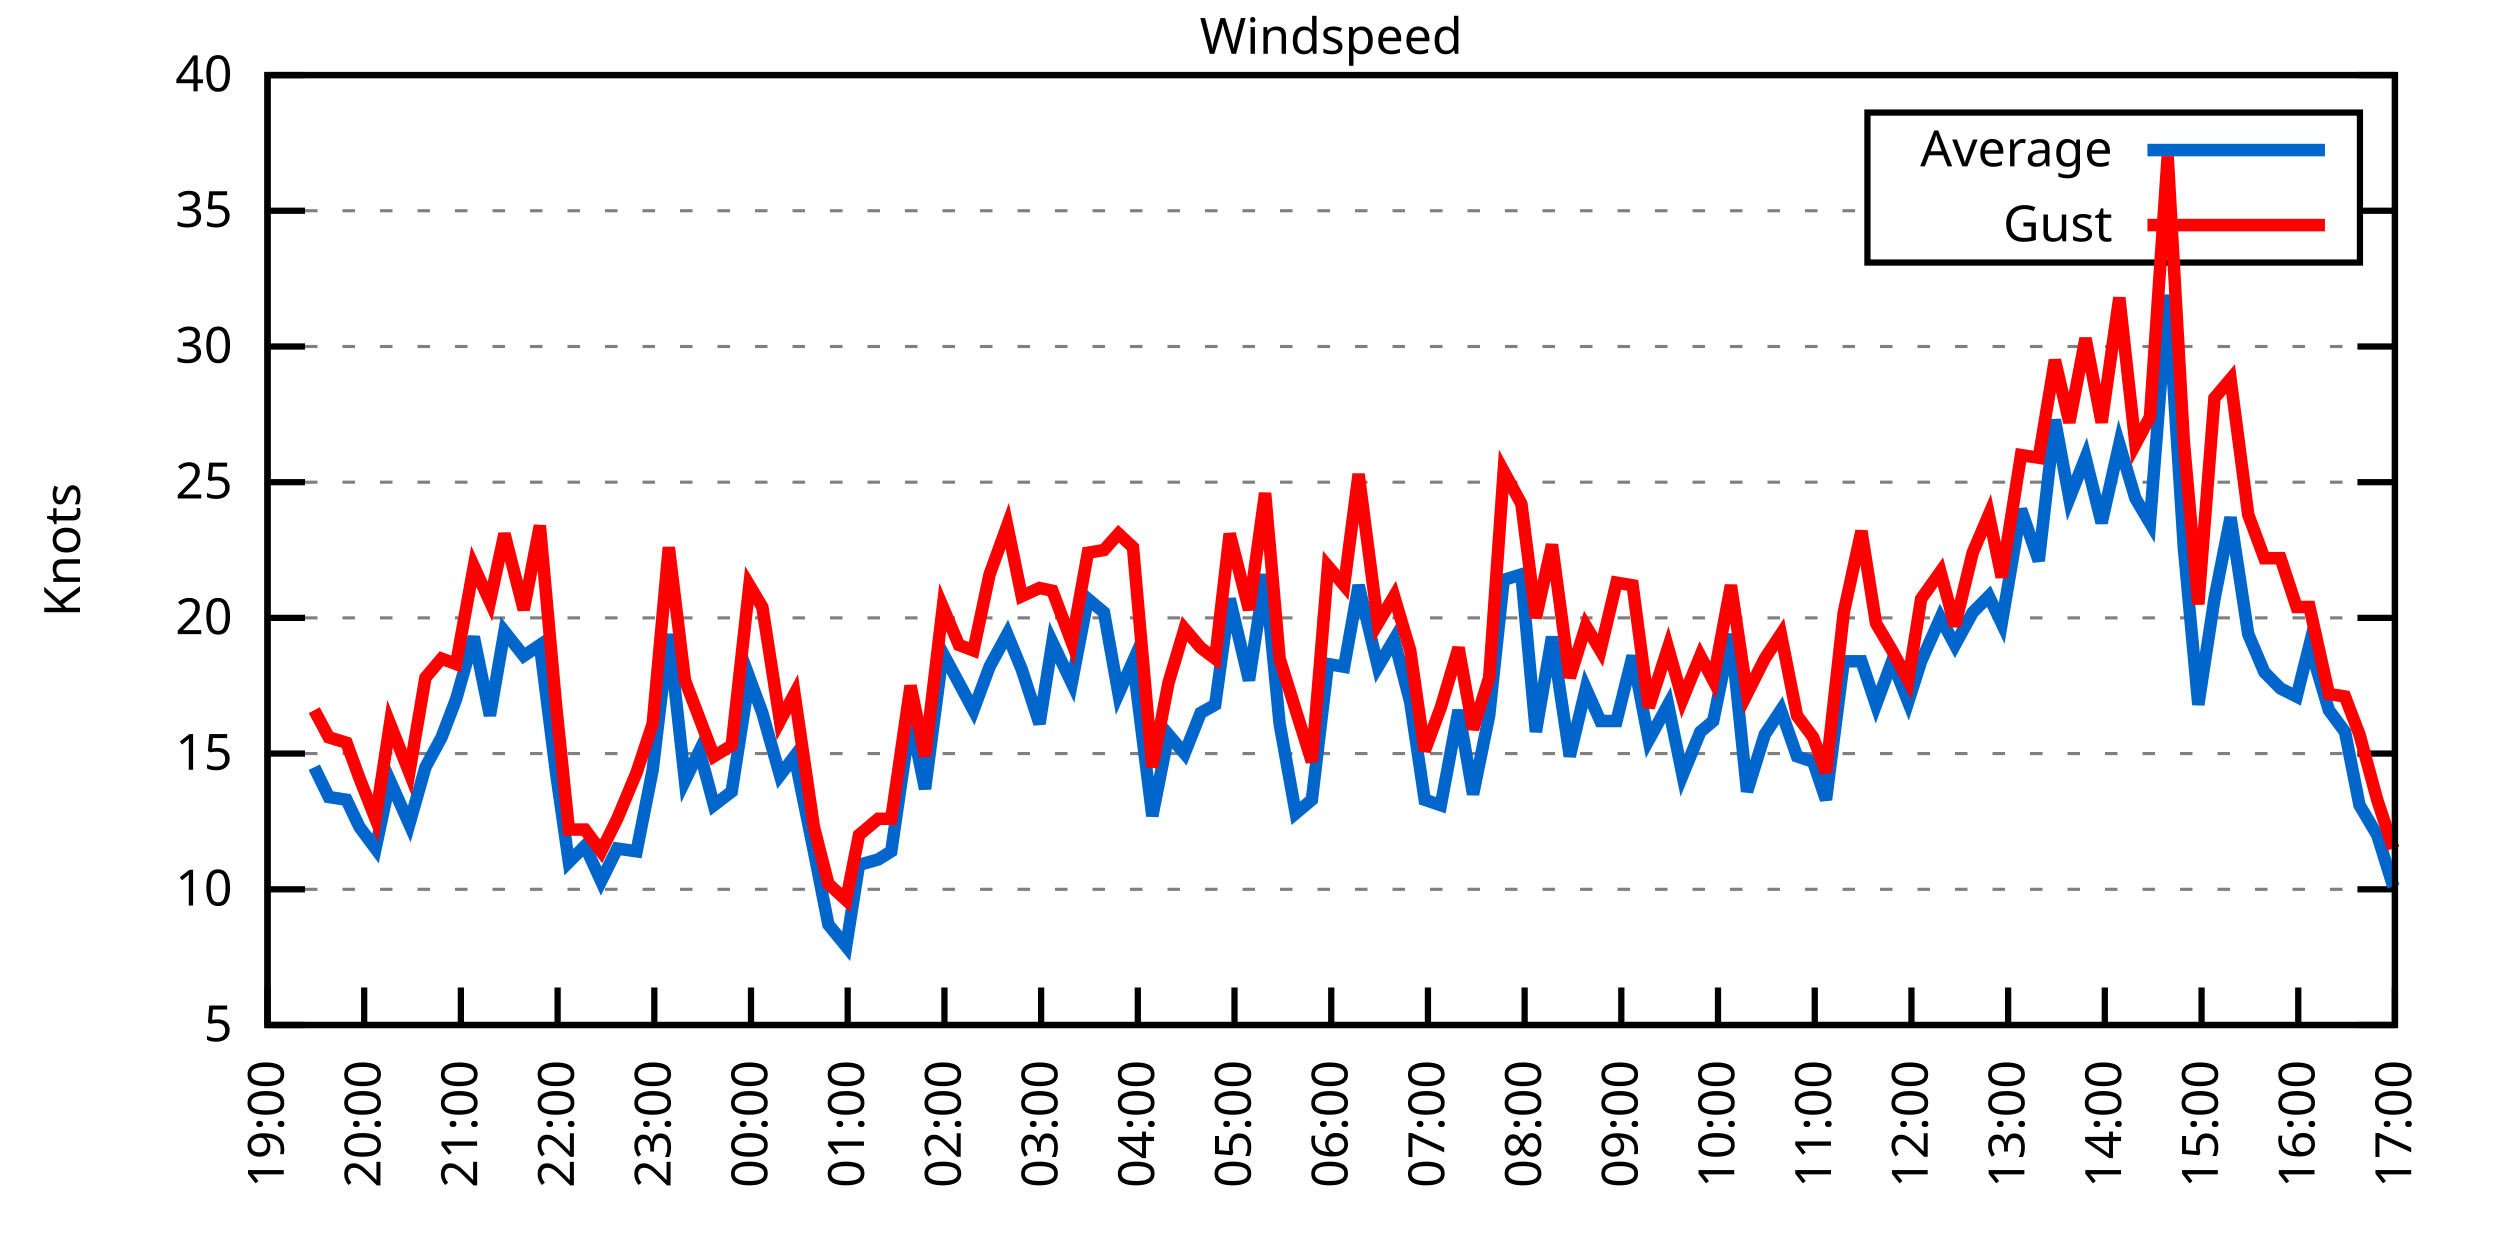
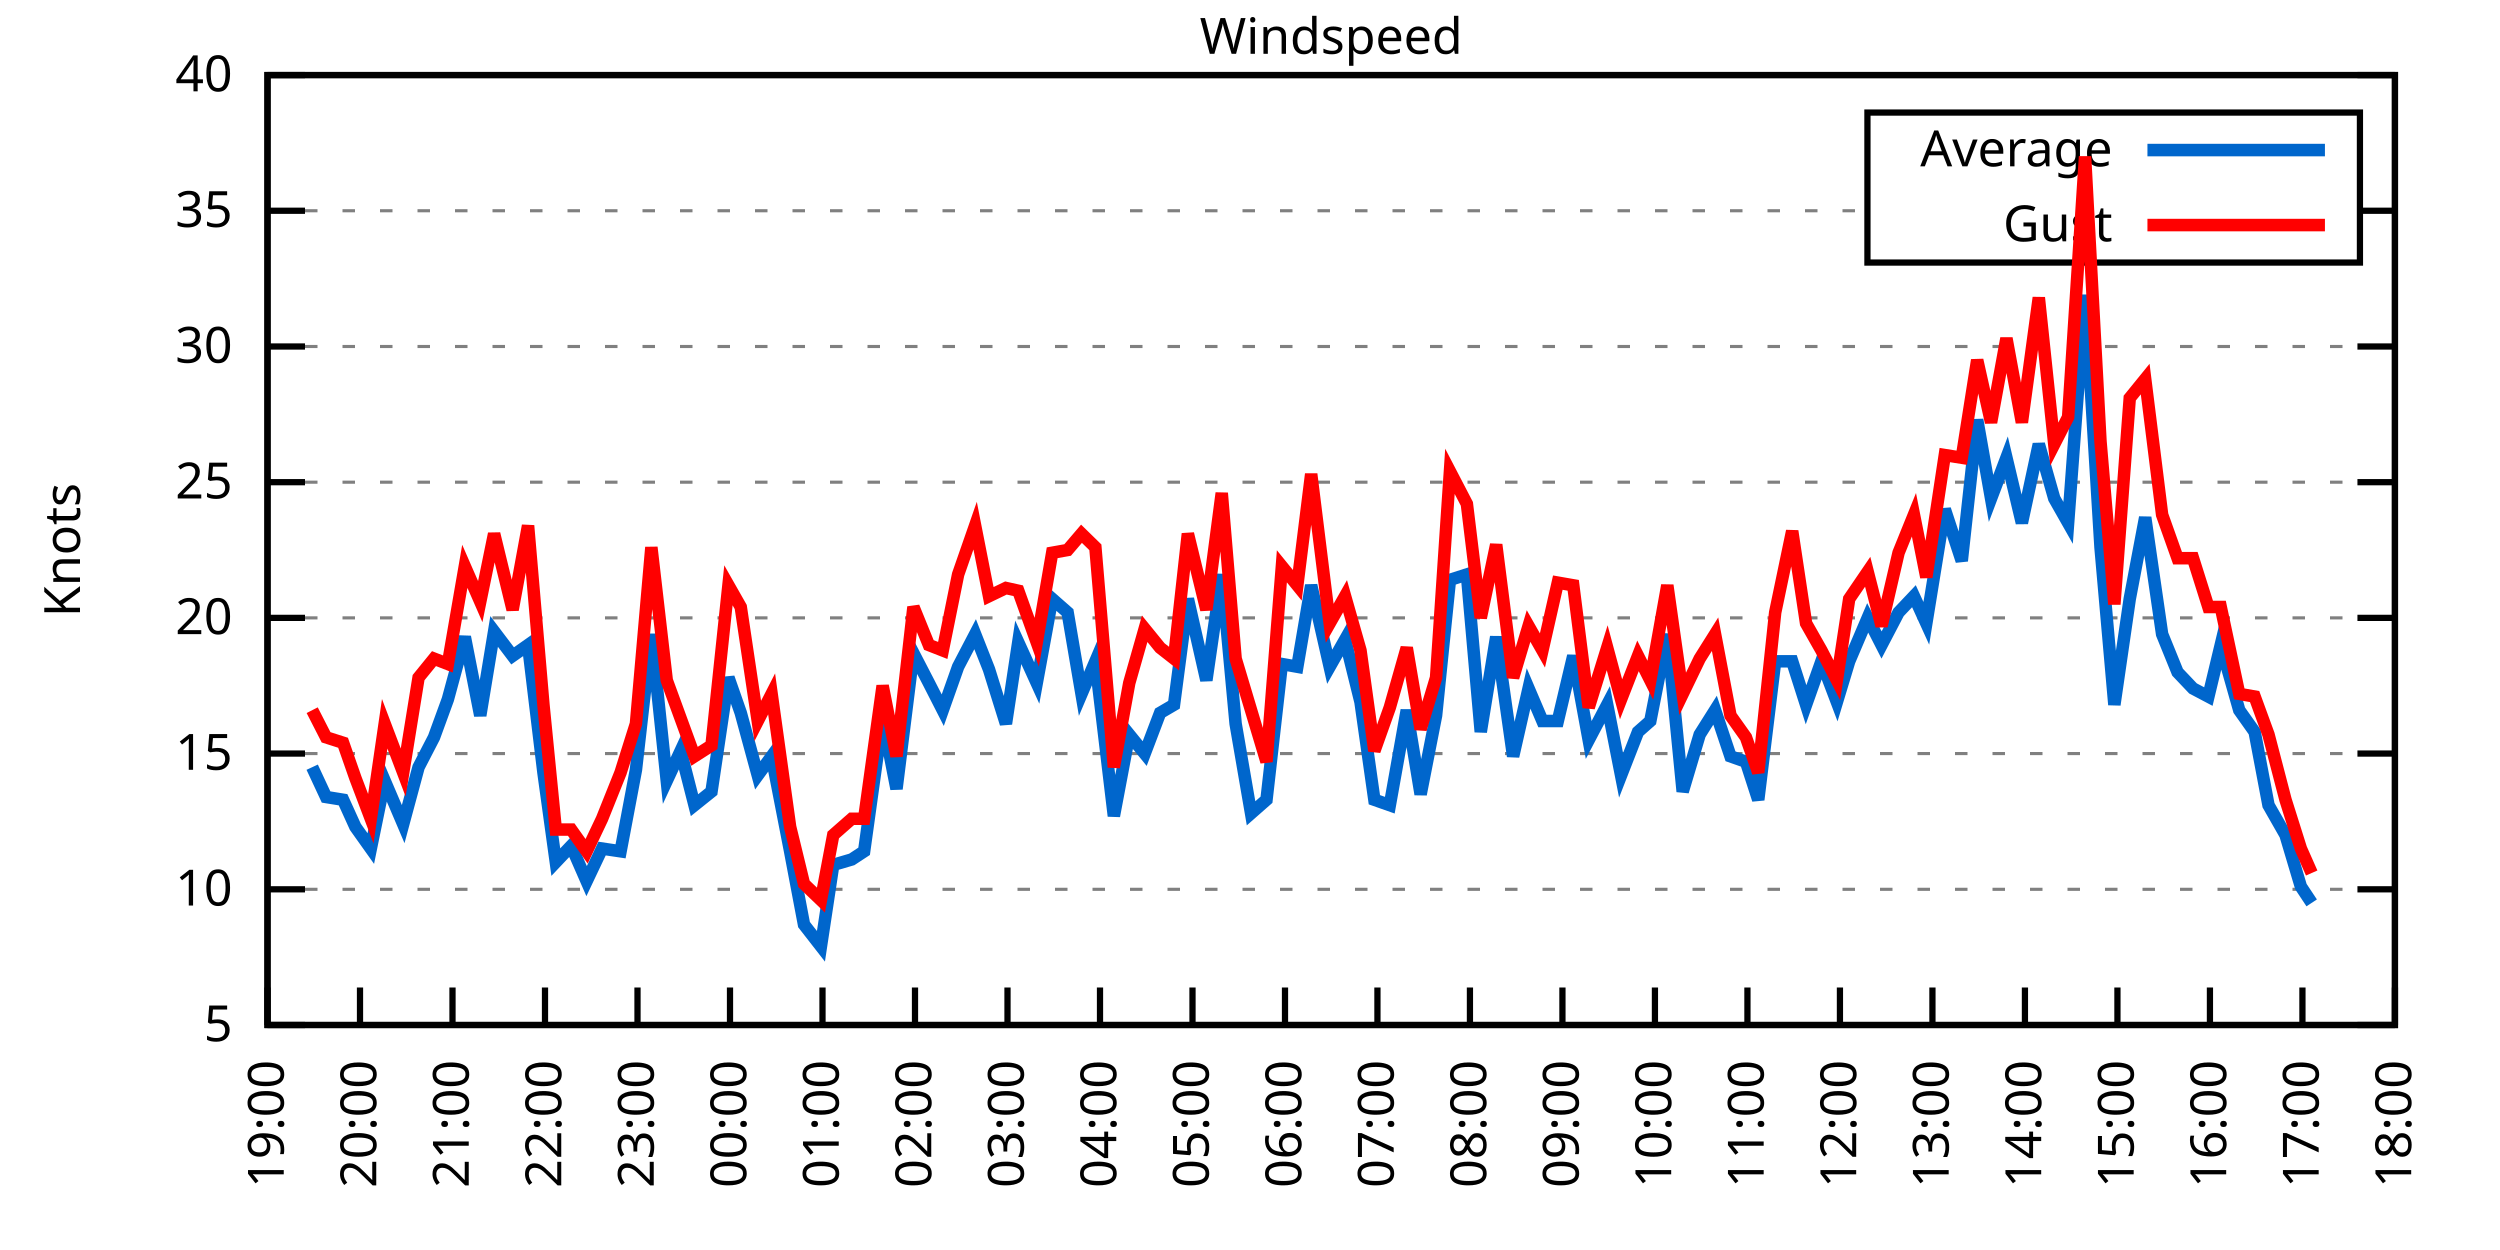
<svg xmlns="http://www.w3.org/2000/svg" xmlns:xlink="http://www.w3.org/1999/xlink" width="400" height="200" viewBox="0 0 400 200">
  <g id="gnuplot_canvas">
    <rect x="0" y="0" width="400" height="200" fill="none" />
    <defs>
      <circle id="gpDot" r="0.5" stroke-width="0.5" stroke="currentColor" />
      <path id="gpPt0" stroke-width="0.333" stroke="currentColor" d="M-1,0 h2 M0,-1 v2" />
      <path id="gpPt1" stroke-width="0.333" stroke="currentColor" d="M-1,-1 L1,1 M1,-1 L-1,1" />
      <path id="gpPt2" stroke-width="0.333" stroke="currentColor" d="M-1,0 L1,0 M0,-1 L0,1 M-1,-1 L1,1 M-1,1 L1,-1" />
      <rect id="gpPt3" stroke-width="0.333" stroke="currentColor" x="-1" y="-1" width="2" height="2" />
      <rect id="gpPt4" stroke-width="0.333" stroke="currentColor" fill="currentColor" x="-1" y="-1" width="2" height="2" />
      <circle id="gpPt5" stroke-width="0.333" stroke="currentColor" cx="0" cy="0" r="1" />
      <use xlink:href="#gpPt5" id="gpPt6" fill="currentColor" stroke="none" />
      <path id="gpPt7" stroke-width="0.333" stroke="currentColor" d="M0,-1.33 L-1.33,0.67 L1.33,0.67 z" />
      <use xlink:href="#gpPt7" id="gpPt8" fill="currentColor" stroke="none" />
      <use xlink:href="#gpPt7" id="gpPt9" stroke="currentColor" transform="rotate(180)" />
      <use xlink:href="#gpPt9" id="gpPt10" fill="currentColor" stroke="none" />
      <use xlink:href="#gpPt3" id="gpPt11" stroke="currentColor" transform="rotate(45)" />
      <use xlink:href="#gpPt11" id="gpPt12" fill="currentColor" stroke="none" />
      <path id="gpPt13" stroke-width="0.333" stroke="currentColor" d="M0,1.330 L1.265,0.411 L0.782,-1.067 L-0.782,-1.076 L-1.265,0.411 z" />
      <use xlink:href="#gpPt13" id="gpPt14" fill="currentColor" stroke="none" />
      <filter id="textbox" filterUnits="objectBoundingBox" x="0" y="0" height="1" width="1">
        <feFlood flood-color="white" flood-opacity="1" result="bgnd" />
        <feComposite in="SourceGraphic" in2="bgnd" operator="atop" />
      </filter>
      <filter id="greybox" filterUnits="objectBoundingBox" x="0" y="0" height="1" width="1">
        <feFlood flood-color="lightgrey" flood-opacity="1" result="grey" />
        <feComposite in="SourceGraphic" in2="grey" operator="atop" />
      </filter>
    </defs>
    <g fill="none" color="white" stroke="currentColor" stroke-width="1.00" stroke-linecap="butt" stroke-linejoin="miter">
</g>
    <g fill="none" color="black" stroke="currentColor" stroke-width="1.00" stroke-linecap="butt" stroke-linejoin="miter">
      <g stroke="none" shape-rendering="crispEdges">
        <polygon fill="rgb(255, 255, 255)" points="42.80,164.00 383.18,164.00 383.18,12.02 42.80,12.02 " />
      </g>
    </g>
    <g fill="none" color="black" stroke="currentColor" stroke-width="1.00" stroke-linecap="butt" stroke-linejoin="miter">
</g>
    <g fill="none" color="black" stroke="black" stroke-width="0.50" stroke-linecap="butt" stroke-linejoin="miter">
</g>
    <g fill="none" color="gray" stroke="currentColor" stroke-width="0.50" stroke-linecap="butt" stroke-linejoin="miter">
      <path stroke="gray" stroke-dasharray="2,4" class="gridline" d="M42.80,164.00 L383.19,164.00  " />
    </g>
    <g fill="none" color="gray" stroke="gray" stroke-width="1.00" stroke-linecap="butt" stroke-linejoin="miter">
</g>
    <g fill="none" color="black" stroke="currentColor" stroke-width="1.00" stroke-linecap="butt" stroke-linejoin="miter">
      <path stroke="black" d="M42.80,164.00 L48.80,164.00 M383.19,164.00 L377.19,164.00  " />
      <g transform="translate(37.20,166.60)" stroke="none" fill="black" font-family="Sans" font-size="8.00" text-anchor="end">
        <text>
          <tspan font-family="Sans"> 5</tspan>
        </text>
      </g>
    </g>
    <g fill="none" color="black" stroke="currentColor" stroke-width="1.00" stroke-linecap="butt" stroke-linejoin="miter">
</g>
    <g fill="none" color="black" stroke="black" stroke-width="0.50" stroke-linecap="butt" stroke-linejoin="miter">
</g>
    <g fill="none" color="gray" stroke="currentColor" stroke-width="0.50" stroke-linecap="butt" stroke-linejoin="miter">
      <path stroke="gray" stroke-dasharray="2,4" class="gridline" d="M42.80,142.29 L383.19,142.29  " />
    </g>
    <g fill="none" color="gray" stroke="gray" stroke-width="1.00" stroke-linecap="butt" stroke-linejoin="miter">
</g>
    <g fill="none" color="black" stroke="currentColor" stroke-width="1.00" stroke-linecap="butt" stroke-linejoin="miter">
      <path stroke="black" d="M42.80,142.29 L48.80,142.29 M383.19,142.29 L377.19,142.29  " />
      <g transform="translate(37.20,144.89)" stroke="none" fill="black" font-family="Sans" font-size="8.00" text-anchor="end">
        <text>
          <tspan font-family="Sans"> 10</tspan>
        </text>
      </g>
    </g>
    <g fill="none" color="black" stroke="currentColor" stroke-width="1.00" stroke-linecap="butt" stroke-linejoin="miter">
</g>
    <g fill="none" color="black" stroke="black" stroke-width="0.50" stroke-linecap="butt" stroke-linejoin="miter">
</g>
    <g fill="none" color="gray" stroke="currentColor" stroke-width="0.50" stroke-linecap="butt" stroke-linejoin="miter">
      <path stroke="gray" stroke-dasharray="2,4" class="gridline" d="M42.80,120.57 L383.19,120.57  " />
    </g>
    <g fill="none" color="gray" stroke="gray" stroke-width="1.00" stroke-linecap="butt" stroke-linejoin="miter">
</g>
    <g fill="none" color="black" stroke="currentColor" stroke-width="1.00" stroke-linecap="butt" stroke-linejoin="miter">
      <path stroke="black" d="M42.80,120.57 L48.80,120.57 M383.19,120.57 L377.19,120.57  " />
      <g transform="translate(37.20,123.17)" stroke="none" fill="black" font-family="Sans" font-size="8.00" text-anchor="end">
        <text>
          <tspan font-family="Sans"> 15</tspan>
        </text>
      </g>
    </g>
    <g fill="none" color="black" stroke="currentColor" stroke-width="1.00" stroke-linecap="butt" stroke-linejoin="miter">
</g>
    <g fill="none" color="black" stroke="black" stroke-width="0.50" stroke-linecap="butt" stroke-linejoin="miter">
</g>
    <g fill="none" color="gray" stroke="currentColor" stroke-width="0.50" stroke-linecap="butt" stroke-linejoin="miter">
      <path stroke="gray" stroke-dasharray="2,4" class="gridline" d="M42.80,98.86 L383.19,98.86  " />
    </g>
    <g fill="none" color="gray" stroke="gray" stroke-width="1.00" stroke-linecap="butt" stroke-linejoin="miter">
</g>
    <g fill="none" color="black" stroke="currentColor" stroke-width="1.00" stroke-linecap="butt" stroke-linejoin="miter">
      <path stroke="black" d="M42.80,98.86 L48.80,98.86 M383.19,98.86 L377.19,98.86  " />
      <g transform="translate(37.20,101.46)" stroke="none" fill="black" font-family="Sans" font-size="8.00" text-anchor="end">
        <text>
          <tspan font-family="Sans"> 20</tspan>
        </text>
      </g>
    </g>
    <g fill="none" color="black" stroke="currentColor" stroke-width="1.00" stroke-linecap="butt" stroke-linejoin="miter">
</g>
    <g fill="none" color="black" stroke="black" stroke-width="0.50" stroke-linecap="butt" stroke-linejoin="miter">
</g>
    <g fill="none" color="gray" stroke="currentColor" stroke-width="0.50" stroke-linecap="butt" stroke-linejoin="miter">
      <path stroke="gray" stroke-dasharray="2,4" class="gridline" d="M42.80,77.15 L383.19,77.15  " />
    </g>
    <g fill="none" color="gray" stroke="gray" stroke-width="1.00" stroke-linecap="butt" stroke-linejoin="miter">
</g>
    <g fill="none" color="black" stroke="currentColor" stroke-width="1.00" stroke-linecap="butt" stroke-linejoin="miter">
      <path stroke="black" d="M42.80,77.15 L48.80,77.15 M383.19,77.15 L377.19,77.15  " />
      <g transform="translate(37.20,79.75)" stroke="none" fill="black" font-family="Sans" font-size="8.00" text-anchor="end">
        <text>
          <tspan font-family="Sans"> 25</tspan>
        </text>
      </g>
    </g>
    <g fill="none" color="black" stroke="currentColor" stroke-width="1.00" stroke-linecap="butt" stroke-linejoin="miter">
</g>
    <g fill="none" color="black" stroke="black" stroke-width="0.50" stroke-linecap="butt" stroke-linejoin="miter">
</g>
    <g fill="none" color="gray" stroke="currentColor" stroke-width="0.50" stroke-linecap="butt" stroke-linejoin="miter">
      <path stroke="gray" stroke-dasharray="2,4" class="gridline" d="M42.80,55.44 L383.19,55.44  " />
    </g>
    <g fill="none" color="gray" stroke="gray" stroke-width="1.00" stroke-linecap="butt" stroke-linejoin="miter">
</g>
    <g fill="none" color="black" stroke="currentColor" stroke-width="1.00" stroke-linecap="butt" stroke-linejoin="miter">
      <path stroke="black" d="M42.80,55.44 L48.80,55.44 M383.19,55.44 L377.19,55.44  " />
      <g transform="translate(37.20,58.04)" stroke="none" fill="black" font-family="Sans" font-size="8.00" text-anchor="end">
        <text>
          <tspan font-family="Sans"> 30</tspan>
        </text>
      </g>
    </g>
    <g fill="none" color="black" stroke="currentColor" stroke-width="1.00" stroke-linecap="butt" stroke-linejoin="miter">
</g>
    <g fill="none" color="black" stroke="black" stroke-width="0.50" stroke-linecap="butt" stroke-linejoin="miter">
</g>
    <g fill="none" color="gray" stroke="currentColor" stroke-width="0.50" stroke-linecap="butt" stroke-linejoin="miter">
      <path stroke="gray" stroke-dasharray="2,4" class="gridline" d="M42.80,33.72 L298.79,33.72 M377.59,33.72 L383.19,33.72  " />
    </g>
    <g fill="none" color="gray" stroke="gray" stroke-width="1.00" stroke-linecap="butt" stroke-linejoin="miter">
</g>
    <g fill="none" color="black" stroke="currentColor" stroke-width="1.00" stroke-linecap="butt" stroke-linejoin="miter">
      <path stroke="black" d="M42.80,33.72 L48.80,33.72 M383.19,33.72 L377.19,33.72  " />
      <g transform="translate(37.20,36.32)" stroke="none" fill="black" font-family="Sans" font-size="8.00" text-anchor="end">
        <text>
          <tspan font-family="Sans"> 35</tspan>
        </text>
      </g>
    </g>
    <g fill="none" color="black" stroke="currentColor" stroke-width="1.00" stroke-linecap="butt" stroke-linejoin="miter">
</g>
    <g fill="none" color="black" stroke="black" stroke-width="0.50" stroke-linecap="butt" stroke-linejoin="miter">
</g>
    <g fill="none" color="gray" stroke="currentColor" stroke-width="0.50" stroke-linecap="butt" stroke-linejoin="miter">
      <path stroke="gray" stroke-dasharray="2,4" class="gridline" d="M42.80,12.01 L383.19,12.01  " />
    </g>
    <g fill="none" color="gray" stroke="gray" stroke-width="1.00" stroke-linecap="butt" stroke-linejoin="miter">
</g>
    <g fill="none" color="black" stroke="currentColor" stroke-width="1.00" stroke-linecap="butt" stroke-linejoin="miter">
      <path stroke="black" d="M42.80,12.01 L48.80,12.01 M383.19,12.01 L377.19,12.01  " />
      <g transform="translate(37.20,14.61)" stroke="none" fill="black" font-family="Sans" font-size="8.00" text-anchor="end">
        <text>
          <tspan font-family="Sans"> 40</tspan>
        </text>
      </g>
    </g>
    <g fill="none" color="black" stroke="currentColor" stroke-width="1.00" stroke-linecap="butt" stroke-linejoin="miter">
      <path stroke="black" d="M42.80,164.00 L42.80,158.00  " />
      <g transform="translate(45.40,169.60) rotate(270.00)" stroke="none" fill="black" font-family="Sans" font-size="8.00" text-anchor="end">
        <text>
          <tspan font-family="Sans">19:00</tspan>
        </text>
      </g>
    </g>
    <g fill="none" color="black" stroke="currentColor" stroke-width="1.00" stroke-linecap="butt" stroke-linejoin="miter">
-       <path stroke="black" d="M58.27,164.00 L58.27,158.00  " />
-       <g transform="translate(60.87,169.60) rotate(270.00)" stroke="none" fill="black" font-family="Sans" font-size="8.00" text-anchor="end">
+       <path stroke="black" d="M57.60,164.00 L57.60,158.00  " />
+       <g transform="translate(60.20,169.60) rotate(270.00)" stroke="none" fill="black" font-family="Sans" font-size="8.00" text-anchor="end">
        <text>
          <tspan font-family="Sans">20:00</tspan>
        </text>
      </g>
    </g>
    <g fill="none" color="black" stroke="currentColor" stroke-width="1.00" stroke-linecap="butt" stroke-linejoin="miter">
-       <path stroke="black" d="M73.74,164.00 L73.74,158.00  " />
-       <g transform="translate(76.34,169.60) rotate(270.00)" stroke="none" fill="black" font-family="Sans" font-size="8.00" text-anchor="end">
+       <path stroke="black" d="M72.40,164.00 L72.40,158.00  " />
+       <g transform="translate(75.00,169.60) rotate(270.00)" stroke="none" fill="black" font-family="Sans" font-size="8.00" text-anchor="end">
        <text>
          <tspan font-family="Sans">21:00</tspan>
        </text>
      </g>
    </g>
    <g fill="none" color="black" stroke="currentColor" stroke-width="1.00" stroke-linecap="butt" stroke-linejoin="miter">
-       <path stroke="black" d="M89.22,164.00 L89.22,158.00  " />
-       <g transform="translate(91.82,169.60) rotate(270.00)" stroke="none" fill="black" font-family="Sans" font-size="8.00" text-anchor="end">
+       <path stroke="black" d="M87.20,164.00 L87.20,158.00  " />
+       <g transform="translate(89.80,169.60) rotate(270.00)" stroke="none" fill="black" font-family="Sans" font-size="8.00" text-anchor="end">
        <text>
          <tspan font-family="Sans">22:00</tspan>
        </text>
      </g>
    </g>
    <g fill="none" color="black" stroke="currentColor" stroke-width="1.00" stroke-linecap="butt" stroke-linejoin="miter">
-       <path stroke="black" d="M104.69,164.00 L104.69,158.00  " />
-       <g transform="translate(107.29,169.60) rotate(270.00)" stroke="none" fill="black" font-family="Sans" font-size="8.00" text-anchor="end">
+       <path stroke="black" d="M102.00,164.00 L102.00,158.00  " />
+       <g transform="translate(104.60,169.60) rotate(270.00)" stroke="none" fill="black" font-family="Sans" font-size="8.00" text-anchor="end">
        <text>
          <tspan font-family="Sans">23:00</tspan>
        </text>
      </g>
    </g>
    <g fill="none" color="black" stroke="currentColor" stroke-width="1.00" stroke-linecap="butt" stroke-linejoin="miter">
-       <path stroke="black" d="M120.16,164.00 L120.16,158.00  " />
-       <g transform="translate(122.76,169.60) rotate(270.00)" stroke="none" fill="black" font-family="Sans" font-size="8.00" text-anchor="end">
+       <path stroke="black" d="M116.80,164.00 L116.80,158.00  " />
+       <g transform="translate(119.40,169.60) rotate(270.00)" stroke="none" fill="black" font-family="Sans" font-size="8.00" text-anchor="end">
        <text>
          <tspan font-family="Sans">00:00</tspan>
        </text>
      </g>
    </g>
    <g fill="none" color="black" stroke="currentColor" stroke-width="1.00" stroke-linecap="butt" stroke-linejoin="miter">
-       <path stroke="black" d="M135.63,164.00 L135.63,158.00  " />
-       <g transform="translate(138.23,169.60) rotate(270.00)" stroke="none" fill="black" font-family="Sans" font-size="8.00" text-anchor="end">
+       <path stroke="black" d="M131.60,164.00 L131.60,158.00  " />
+       <g transform="translate(134.20,169.60) rotate(270.00)" stroke="none" fill="black" font-family="Sans" font-size="8.00" text-anchor="end">
        <text>
          <tspan font-family="Sans">01:00</tspan>
        </text>
      </g>
    </g>
    <g fill="none" color="black" stroke="currentColor" stroke-width="1.00" stroke-linecap="butt" stroke-linejoin="miter">
-       <path stroke="black" d="M151.11,164.00 L151.11,158.00  " />
-       <g transform="translate(153.71,169.60) rotate(270.00)" stroke="none" fill="black" font-family="Sans" font-size="8.00" text-anchor="end">
+       <path stroke="black" d="M146.40,164.00 L146.40,158.00  " />
+       <g transform="translate(149.00,169.60) rotate(270.00)" stroke="none" fill="black" font-family="Sans" font-size="8.00" text-anchor="end">
        <text>
          <tspan font-family="Sans">02:00</tspan>
        </text>
      </g>
    </g>
    <g fill="none" color="black" stroke="currentColor" stroke-width="1.00" stroke-linecap="butt" stroke-linejoin="miter">
-       <path stroke="black" d="M166.58,164.00 L166.58,158.00  " />
-       <g transform="translate(169.18,169.60) rotate(270.00)" stroke="none" fill="black" font-family="Sans" font-size="8.00" text-anchor="end">
+       <path stroke="black" d="M161.20,164.00 L161.20,158.00  " />
+       <g transform="translate(163.80,169.60) rotate(270.00)" stroke="none" fill="black" font-family="Sans" font-size="8.00" text-anchor="end">
        <text>
          <tspan font-family="Sans">03:00</tspan>
        </text>
      </g>
    </g>
    <g fill="none" color="black" stroke="currentColor" stroke-width="1.00" stroke-linecap="butt" stroke-linejoin="miter">
-       <path stroke="black" d="M182.05,164.00 L182.05,158.00  " />
-       <g transform="translate(184.65,169.60) rotate(270.00)" stroke="none" fill="black" font-family="Sans" font-size="8.00" text-anchor="end">
+       <path stroke="black" d="M176.00,164.00 L176.00,158.00  " />
+       <g transform="translate(178.60,169.60) rotate(270.00)" stroke="none" fill="black" font-family="Sans" font-size="8.00" text-anchor="end">
        <text>
          <tspan font-family="Sans">04:00</tspan>
        </text>
      </g>
    </g>
    <g fill="none" color="black" stroke="currentColor" stroke-width="1.00" stroke-linecap="butt" stroke-linejoin="miter">
-       <path stroke="black" d="M197.52,164.00 L197.52,158.00  " />
-       <g transform="translate(200.12,169.60) rotate(270.00)" stroke="none" fill="black" font-family="Sans" font-size="8.00" text-anchor="end">
+       <path stroke="black" d="M190.80,164.00 L190.80,158.00  " />
+       <g transform="translate(193.40,169.60) rotate(270.00)" stroke="none" fill="black" font-family="Sans" font-size="8.00" text-anchor="end">
        <text>
          <tspan font-family="Sans">05:00</tspan>
        </text>
      </g>
    </g>
    <g fill="none" color="black" stroke="currentColor" stroke-width="1.00" stroke-linecap="butt" stroke-linejoin="miter">
-       <path stroke="black" d="M213.00,164.00 L213.00,158.00  " />
-       <g transform="translate(215.60,169.60) rotate(270.00)" stroke="none" fill="black" font-family="Sans" font-size="8.00" text-anchor="end">
+       <path stroke="black" d="M205.60,164.00 L205.60,158.00  " />
+       <g transform="translate(208.20,169.60) rotate(270.00)" stroke="none" fill="black" font-family="Sans" font-size="8.00" text-anchor="end">
        <text>
          <tspan font-family="Sans">06:00</tspan>
        </text>
      </g>
    </g>
    <g fill="none" color="black" stroke="currentColor" stroke-width="1.00" stroke-linecap="butt" stroke-linejoin="miter">
-       <path stroke="black" d="M228.47,164.00 L228.47,158.00  " />
-       <g transform="translate(231.07,169.60) rotate(270.00)" stroke="none" fill="black" font-family="Sans" font-size="8.00" text-anchor="end">
+       <path stroke="black" d="M220.39,164.00 L220.39,158.00  " />
+       <g transform="translate(222.99,169.60) rotate(270.00)" stroke="none" fill="black" font-family="Sans" font-size="8.00" text-anchor="end">
        <text>
          <tspan font-family="Sans">07:00</tspan>
        </text>
      </g>
    </g>
    <g fill="none" color="black" stroke="currentColor" stroke-width="1.00" stroke-linecap="butt" stroke-linejoin="miter">
-       <path stroke="black" d="M243.94,164.00 L243.94,158.00  " />
-       <g transform="translate(246.54,169.60) rotate(270.00)" stroke="none" fill="black" font-family="Sans" font-size="8.00" text-anchor="end">
+       <path stroke="black" d="M235.19,164.00 L235.19,158.00  " />
+       <g transform="translate(237.79,169.60) rotate(270.00)" stroke="none" fill="black" font-family="Sans" font-size="8.00" text-anchor="end">
        <text>
          <tspan font-family="Sans">08:00</tspan>
        </text>
      </g>
    </g>
    <g fill="none" color="black" stroke="currentColor" stroke-width="1.00" stroke-linecap="butt" stroke-linejoin="miter">
-       <path stroke="black" d="M259.41,164.00 L259.41,158.00  " />
-       <g transform="translate(262.01,169.60) rotate(270.00)" stroke="none" fill="black" font-family="Sans" font-size="8.00" text-anchor="end">
+       <path stroke="black" d="M249.99,164.00 L249.99,158.00  " />
+       <g transform="translate(252.59,169.60) rotate(270.00)" stroke="none" fill="black" font-family="Sans" font-size="8.00" text-anchor="end">
        <text>
          <tspan font-family="Sans">09:00</tspan>
        </text>
      </g>
    </g>
    <g fill="none" color="black" stroke="currentColor" stroke-width="1.00" stroke-linecap="butt" stroke-linejoin="miter">
-       <path stroke="black" d="M274.88,164.00 L274.88,158.00  " />
-       <g transform="translate(277.48,169.60) rotate(270.00)" stroke="none" fill="black" font-family="Sans" font-size="8.00" text-anchor="end">
+       <path stroke="black" d="M264.79,164.00 L264.79,158.00  " />
+       <g transform="translate(267.39,169.60) rotate(270.00)" stroke="none" fill="black" font-family="Sans" font-size="8.00" text-anchor="end">
        <text>
          <tspan font-family="Sans">10:00</tspan>
        </text>
      </g>
    </g>
    <g fill="none" color="black" stroke="currentColor" stroke-width="1.00" stroke-linecap="butt" stroke-linejoin="miter">
-       <path stroke="black" d="M290.36,164.00 L290.36,158.00  " />
-       <g transform="translate(292.96,169.60) rotate(270.00)" stroke="none" fill="black" font-family="Sans" font-size="8.00" text-anchor="end">
+       <path stroke="black" d="M279.59,164.00 L279.59,158.00  " />
+       <g transform="translate(282.19,169.60) rotate(270.00)" stroke="none" fill="black" font-family="Sans" font-size="8.00" text-anchor="end">
        <text>
          <tspan font-family="Sans">11:00</tspan>
        </text>
      </g>
    </g>
    <g fill="none" color="black" stroke="currentColor" stroke-width="1.00" stroke-linecap="butt" stroke-linejoin="miter">
-       <path stroke="black" d="M305.83,164.00 L305.83,158.00  " />
-       <g transform="translate(308.43,169.60) rotate(270.00)" stroke="none" fill="black" font-family="Sans" font-size="8.00" text-anchor="end">
+       <path stroke="black" d="M294.39,164.00 L294.39,158.00  " />
+       <g transform="translate(296.99,169.60) rotate(270.00)" stroke="none" fill="black" font-family="Sans" font-size="8.00" text-anchor="end">
        <text>
          <tspan font-family="Sans">12:00</tspan>
        </text>
      </g>
    </g>
    <g fill="none" color="black" stroke="currentColor" stroke-width="1.00" stroke-linecap="butt" stroke-linejoin="miter">
-       <path stroke="black" d="M321.30,164.00 L321.30,158.00  " />
-       <g transform="translate(323.90,169.60) rotate(270.00)" stroke="none" fill="black" font-family="Sans" font-size="8.00" text-anchor="end">
+       <path stroke="black" d="M309.19,164.00 L309.19,158.00  " />
+       <g transform="translate(311.79,169.60) rotate(270.00)" stroke="none" fill="black" font-family="Sans" font-size="8.00" text-anchor="end">
        <text>
          <tspan font-family="Sans">13:00</tspan>
        </text>
      </g>
    </g>
    <g fill="none" color="black" stroke="currentColor" stroke-width="1.00" stroke-linecap="butt" stroke-linejoin="miter">
-       <path stroke="black" d="M336.77,164.00 L336.77,158.00  " />
-       <g transform="translate(339.37,169.60) rotate(270.00)" stroke="none" fill="black" font-family="Sans" font-size="8.00" text-anchor="end">
+       <path stroke="black" d="M323.99,164.00 L323.99,158.00  " />
+       <g transform="translate(326.59,169.60) rotate(270.00)" stroke="none" fill="black" font-family="Sans" font-size="8.00" text-anchor="end">
        <text>
          <tspan font-family="Sans">14:00</tspan>
        </text>
      </g>
    </g>
    <g fill="none" color="black" stroke="currentColor" stroke-width="1.00" stroke-linecap="butt" stroke-linejoin="miter">
-       <path stroke="black" d="M352.25,164.00 L352.25,158.00  " />
-       <g transform="translate(354.85,169.60) rotate(270.00)" stroke="none" fill="black" font-family="Sans" font-size="8.00" text-anchor="end">
+       <path stroke="black" d="M338.79,164.00 L338.79,158.00  " />
+       <g transform="translate(341.39,169.60) rotate(270.00)" stroke="none" fill="black" font-family="Sans" font-size="8.00" text-anchor="end">
        <text>
          <tspan font-family="Sans">15:00</tspan>
        </text>
      </g>
    </g>
    <g fill="none" color="black" stroke="currentColor" stroke-width="1.00" stroke-linecap="butt" stroke-linejoin="miter">
-       <path stroke="black" d="M367.72,164.00 L367.72,158.00  " />
-       <g transform="translate(370.32,169.60) rotate(270.00)" stroke="none" fill="black" font-family="Sans" font-size="8.00" text-anchor="end">
+       <path stroke="black" d="M353.59,164.00 L353.59,158.00  " />
+       <g transform="translate(356.19,169.60) rotate(270.00)" stroke="none" fill="black" font-family="Sans" font-size="8.00" text-anchor="end">
        <text>
          <tspan font-family="Sans">16:00</tspan>
+         </text>
+       </g>
+     </g>
+     <g fill="none" color="black" stroke="currentColor" stroke-width="1.00" stroke-linecap="butt" stroke-linejoin="miter">
+       <path stroke="black" d="M368.39,164.00 L368.39,158.00  " />
+       <g transform="translate(370.99,169.60) rotate(270.00)" stroke="none" fill="black" font-family="Sans" font-size="8.00" text-anchor="end">
+         <text>
+           <tspan font-family="Sans">17:00</tspan>
        </text>
      </g>
    </g>
    <g fill="none" color="black" stroke="currentColor" stroke-width="1.00" stroke-linecap="butt" stroke-linejoin="miter">
      <path stroke="black" d="M383.19,164.00 L383.19,158.00  " />
      <g transform="translate(385.79,169.60) rotate(270.00)" stroke="none" fill="black" font-family="Sans" font-size="8.00" text-anchor="end">
        <text>
-           <tspan font-family="Sans">17:00</tspan>
+           <tspan font-family="Sans">18:00</tspan>
        </text>
      </g>
    </g>
    <g fill="none" color="black" stroke="currentColor" stroke-width="1.00" stroke-linecap="butt" stroke-linejoin="miter">
</g>
    <g fill="none" color="black" stroke="currentColor" stroke-width="1.00" stroke-linecap="butt" stroke-linejoin="miter">
      <path stroke="black" d="M42.80,12.01 L42.80,164.00 L383.19,164.00 L383.19,12.01 L42.80,12.01 Z  " />
    </g>
    <g fill="none" color="black" stroke="currentColor" stroke-width="1.00" stroke-linecap="butt" stroke-linejoin="miter">
</g>
    <g fill="none" color="black" stroke="currentColor" stroke-width="1.00" stroke-linecap="butt" stroke-linejoin="miter">
      <path stroke="black" d="M298.79,42.01 L298.79,18.01 L377.59,18.01 L377.59,42.01 L298.79,42.01 Z  " />
    </g>
    <g id="Windspeed_plot_1">
      <g fill="none" color="white" stroke="black" stroke-width="2.00" stroke-linecap="butt" stroke-linejoin="miter">
</g>
      <g fill="none" color="black" stroke="currentColor" stroke-width="2.00" stroke-linecap="butt" stroke-linejoin="miter">
        <g transform="translate(337.99,26.61)" stroke="none" fill="black" font-family="Sans" font-size="8.00" text-anchor="end">
          <text>
            <tspan font-family="Sans">Average</tspan>
          </text>
        </g>
      </g>
      <g fill="none" color="black" stroke="currentColor" stroke-width="2.00" stroke-linecap="butt" stroke-linejoin="miter">
-         <path stroke="rgb(  0, 102, 204)" d="M343.59,24.01 L371.99,24.01 M50.28,122.75 L52.60,127.52 L55.44,127.96 L57.50,132.30 L60.08,135.77 L62.40,124.92   L65.49,131.86 L68.07,122.75 L70.65,117.97 L72.97,111.89 L75.81,101.90 L78.39,114.49 L80.71,101.03 L83.80,104.94   L86.38,103.20 L88.96,123.61 L91.02,137.94 L93.60,135.34 L96.18,140.98 L98.76,135.77 L101.85,136.21 L104.43,123.18   L107.01,101.47 L109.59,124.92 L111.91,120.14 L114.23,128.83 L117.07,126.65 L119.90,108.42 L121.97,114.06 L124.80,124.05   L127.12,121.01 L130.22,136.21 L132.54,147.93 L135.38,151.41 L137.44,138.38 L140.53,137.51 L142.60,136.21 L145.69,114.93   L148.01,126.22 L150.85,104.51 L153.43,109.28 L155.75,113.63 L158.33,106.68 L161.16,101.47 L163.48,107.11 L166.32,115.80   L168.38,102.77 L171.48,109.28 L174.06,95.82 L176.64,97.99 L178.96,111.02 L181.28,105.81 L184.37,130.56 L186.95,117.53   L189.53,120.57 L192.11,114.06 L194.43,112.76 L196.75,95.82 L199.84,108.85 L202.42,91.91 L204.74,115.80 L207.32,130.13   L209.90,127.96 L212.48,106.24 L215.06,106.68 L217.38,93.65 L220.47,106.68 L223.05,102.34 L225.63,112.32 L227.95,127.96   L230.53,128.83 L233.37,113.63 L235.69,127.09 L238.27,114.49 L240.59,92.78 L243.42,91.91 L245.74,117.10 L248.32,101.90   L251.16,121.01 L253.74,110.15 L256.06,115.36 L258.64,115.36 L261.22,104.94 L263.80,118.40 L266.89,112.76 L269.21,124.05   L272.05,117.10 L274.11,115.36 L276.95,101.47 L279.53,126.65 L282.36,117.53 L284.94,113.63 L287.52,121.01 L290.10,121.88   L292.16,127.96 L295.00,105.81 L297.83,105.81 L300.16,112.76 L302.73,105.81 L305.31,112.32 L307.38,105.81 L310.47,98.86   L312.79,103.20 L315.63,97.99 L318.21,95.39 L320.27,99.73 L323.36,81.49 L326.20,89.74 L328.78,67.16 L331.10,79.75   L333.68,73.24 L336.26,83.66 L339.09,71.07 L341.67,79.75 L343.99,83.66 L346.83,47.18 L349.41,87.57 L351.73,112.76   L354.31,95.82 L356.89,82.79 L359.72,101.47 L362.30,107.55 L364.88,110.15 L367.46,111.45 L369.52,103.20 L372.62,113.63   L375.20,117.10 L377.52,128.83 L380.35,133.60 L382.93,141.85  " />
+         <path stroke="rgb(  0, 102, 204)" d="M343.59,24.01 L371.99,24.01 M49.95,122.75 L52.17,127.52 L54.89,127.96 L56.86,132.30 L59.33,135.77 L61.55,124.92   L64.51,131.86 L66.97,122.75 L69.44,117.97 L71.66,111.89 L74.37,101.90 L76.84,114.49 L79.06,101.03 L82.02,104.94   L84.49,103.20 L86.95,123.61 L88.93,137.94 L91.39,135.34 L93.86,140.98 L96.33,135.77 L99.29,136.21 L101.75,123.18   L104.22,101.47 L106.68,124.92 L108.90,120.14 L111.12,128.83 L113.84,126.65 L116.55,108.42 L118.52,114.06 L121.24,124.05   L123.46,121.01 L126.42,136.21 L128.64,147.93 L131.35,151.41 L133.32,138.38 L136.28,137.51 L138.26,136.21 L141.22,114.93   L143.44,126.22 L146.15,104.51 L148.62,109.28 L150.84,113.63 L153.30,106.68 L156.02,101.47 L158.24,107.11 L160.95,115.80   L162.92,102.77 L165.88,109.28 L168.35,95.82 L170.82,97.99 L173.04,111.02 L175.26,105.81 L178.22,130.56 L180.68,117.53   L183.15,120.57 L185.62,114.06 L187.84,112.76 L190.06,95.82 L193.02,108.85 L195.48,91.91 L197.70,115.80 L200.17,130.13   L202.64,127.96 L205.10,106.24 L207.57,106.68 L209.79,93.65 L212.75,106.68 L215.21,102.34 L217.68,112.32 L219.90,127.96   L222.37,128.83 L225.08,113.63 L227.30,127.09 L229.77,114.49 L231.99,92.78 L234.70,91.91 L236.92,117.10 L239.39,101.90   L242.10,121.01 L244.57,110.15 L246.79,115.36 L249.25,115.36 L251.72,104.94 L254.19,118.40 L257.15,112.76 L259.37,124.05   L262.08,117.10 L264.05,115.36 L266.77,101.47 L269.23,126.65 L271.95,117.53 L274.41,113.63 L276.88,121.01 L279.35,121.88   L281.32,127.96 L284.03,105.81 L286.75,105.81 L288.97,112.76 L291.43,105.81 L293.90,112.32 L295.87,105.81 L298.83,98.86   L301.05,103.20 L303.77,97.99 L306.23,95.39 L308.21,99.73 L311.17,81.49 L313.88,89.74 L316.35,67.16 L318.57,79.75   L321.03,73.24 L323.50,83.66 L326.21,71.07 L328.68,79.75 L330.90,83.66 L333.61,47.18 L336.08,87.57 L338.30,112.76   L340.76,95.82 L343.23,82.79 L345.94,101.47 L348.41,107.55 L350.88,110.15 L353.34,111.45 L355.32,103.20 L358.28,113.63   L360.74,117.10 L362.96,128.83 L365.68,133.60 L368.14,141.85 L369.87,144.46  " />
      </g>
    </g>
    <g id="Windspeed_plot_2">
      <g fill="none" color="black" stroke="currentColor" stroke-width="2.00" stroke-linecap="butt" stroke-linejoin="miter">
        <g transform="translate(337.99,38.61)" stroke="none" fill="black" font-family="Sans" font-size="8.00" text-anchor="end">
          <text>
            <tspan font-family="Sans">Gust</tspan>
          </text>
        </g>
      </g>
      <g fill="none" color="black" stroke="currentColor" stroke-width="2.00" stroke-linecap="butt" stroke-linejoin="miter">
-         <path stroke="rgb(255,   0,   0)" d="M343.59,36.01 L371.99,36.01 M50.28,113.63 L52.60,117.97 L55.44,118.84 L57.50,124.48 L60.08,131.00 L62.40,115.80   L65.49,123.61 L68.07,108.42 L70.65,105.38 L72.97,106.24 L75.81,90.61 L78.39,96.26 L80.71,85.40 L83.80,97.56   L86.38,84.10 L88.96,112.76 L91.02,132.73 L93.60,132.73 L96.18,136.21 L98.76,131.00 L101.85,123.61 L104.43,115.80   L107.01,87.57 L109.59,108.85 L111.91,114.93 L114.23,121.01 L117.07,119.27 L119.90,93.65 L121.97,97.12 L124.80,115.36   L127.12,111.02 L130.22,132.30 L132.54,141.42 L135.38,144.02 L137.44,133.60 L140.53,131.00 L142.60,131.00 L145.69,109.72   L148.01,121.01 L150.85,97.12 L153.43,103.20 L155.75,104.07 L158.33,91.91 L161.16,84.10 L163.48,95.39 L166.32,94.08   L168.38,94.52 L171.48,102.77 L174.06,88.44 L176.64,88.00 L178.96,85.40 L181.28,87.57 L184.37,122.75 L186.95,109.28   L189.53,100.60 L192.11,103.64 L194.43,105.38 L196.75,85.40 L199.84,97.56 L202.42,78.89 L204.74,105.38 L207.32,113.63   L209.90,121.88 L212.48,90.61 L215.06,93.65 L217.38,75.85 L220.47,99.73 L223.05,95.39 L225.63,104.07 L227.95,120.14   L230.53,113.19 L233.37,103.64 L235.69,116.67 L238.27,108.42 L240.59,75.41 L243.42,80.62 L245.74,98.86 L248.32,87.14   L251.16,108.42 L253.74,100.16 L256.06,104.07 L258.64,93.22 L261.22,93.65 L263.80,113.19 L266.89,103.64 L269.21,111.89   L272.05,104.94 L274.11,108.85 L276.95,93.65 L279.53,111.02 L282.36,105.38 L284.94,101.47 L287.52,114.49 L290.10,117.97   L292.16,123.61 L295.00,97.99 L297.83,84.97 L300.16,99.73 L302.73,104.07 L305.31,108.85 L307.38,95.82 L310.47,91.48   L312.79,100.16 L315.63,88.44 L318.21,82.36 L320.27,92.35 L323.36,72.81 L326.20,73.24 L328.78,57.61 L331.10,67.59   L333.68,54.13 L336.26,67.59 L339.09,47.62 L341.67,71.07 L343.99,66.73 L346.83,25.04 L349.41,70.63 L351.73,96.69   L354.31,63.69 L356.89,60.65 L359.72,82.36 L362.30,89.31 L364.88,89.31 L367.46,97.12 L369.52,97.12 L372.62,111.02   L375.20,111.45 L377.52,117.53 L380.35,127.96 L382.93,135.77  " />
+         <path stroke="rgb(255,   0,   0)" d="M343.59,36.01 L371.99,36.01 M49.95,113.63 L52.17,117.97 L54.89,118.84 L56.86,124.48 L59.33,131.00 L61.55,115.80   L64.51,123.61 L66.97,108.42 L69.44,105.38 L71.66,106.24 L74.37,90.61 L76.84,96.26 L79.06,85.40 L82.02,97.56   L84.49,84.10 L86.95,112.76 L88.93,132.73 L91.39,132.73 L93.86,136.21 L96.33,131.00 L99.29,123.61 L101.75,115.80   L104.22,87.57 L106.68,108.85 L108.90,114.93 L111.12,121.01 L113.84,119.27 L116.55,93.65 L118.52,97.12 L121.24,115.36   L123.46,111.02 L126.42,132.30 L128.64,141.42 L131.35,144.02 L133.32,133.60 L136.28,131.00 L138.26,131.00 L141.22,109.72   L143.44,121.01 L146.15,97.12 L148.62,103.20 L150.84,104.07 L153.30,91.91 L156.02,84.10 L158.24,95.39 L160.95,94.08   L162.92,94.52 L165.88,102.77 L168.35,88.44 L170.82,88.00 L173.04,85.40 L175.26,87.57 L178.22,122.75 L180.68,109.28   L183.15,100.60 L185.62,103.64 L187.84,105.38 L190.06,85.40 L193.02,97.56 L195.48,78.89 L197.70,105.38 L200.17,113.63   L202.64,121.88 L205.10,90.61 L207.57,93.65 L209.79,75.85 L212.75,99.73 L215.21,95.39 L217.68,104.07 L219.90,120.14   L222.37,113.19 L225.08,103.64 L227.30,116.67 L229.77,108.42 L231.99,75.41 L234.70,80.62 L236.92,98.86 L239.39,87.14   L242.10,108.42 L244.57,100.16 L246.79,104.07 L249.25,93.22 L251.72,93.65 L254.19,113.19 L257.15,103.64 L259.37,111.89   L262.08,104.94 L264.05,108.85 L266.77,93.65 L269.23,111.02 L271.95,105.38 L274.41,101.47 L276.88,114.49 L279.35,117.97   L281.32,123.61 L284.03,97.99 L286.75,84.97 L288.97,99.73 L291.43,104.07 L293.90,108.85 L295.87,95.82 L298.83,91.48   L301.05,100.16 L303.77,88.44 L306.23,82.36 L308.21,92.35 L311.17,72.81 L313.88,73.24 L316.35,57.61 L318.57,67.59   L321.03,54.13 L323.50,67.59 L326.21,47.62 L328.68,71.07 L330.90,66.73 L333.61,25.04 L336.08,70.63 L338.30,96.69   L340.76,63.69 L343.23,60.65 L345.94,82.36 L348.41,89.31 L350.88,89.31 L353.34,97.12 L355.32,97.12 L358.28,111.02   L360.74,111.45 L362.96,117.53 L365.68,127.96 L368.14,135.77 L369.87,139.68  " />
      </g>
    </g>
    <g fill="none" color="black" stroke="currentColor" stroke-width="2.00" stroke-linecap="butt" stroke-linejoin="miter">
</g>
    <g fill="none" color="black" stroke="black" stroke-width="1.00" stroke-linecap="butt" stroke-linejoin="miter">
</g>
    <g fill="none" color="black" stroke="currentColor" stroke-width="1.00" stroke-linecap="butt" stroke-linejoin="miter">
      <path stroke="black" d="M42.80,12.01 L42.80,164.00 L383.19,164.00 L383.19,12.01 L42.80,12.01 Z  " />
      <g transform="translate(12.80,88.01) rotate(270.00)" stroke="none" fill="black" font-family="Sans" font-size="8.00" text-anchor="middle">
        <text>
          <tspan font-family="Sans">Knots</tspan>
        </text>
      </g>
    </g>
    <g fill="none" color="black" stroke="currentColor" stroke-width="1.00" stroke-linecap="butt" stroke-linejoin="miter">
</g>
    <g fill="none" color="black" stroke="currentColor" stroke-width="1.00" stroke-linecap="butt" stroke-linejoin="miter">
      <g transform="translate(212.99,8.61)" stroke="none" fill="black" font-family="Sans" font-size="8.00" text-anchor="middle">
        <text>
          <tspan font-family="Sans">Windspeed</tspan>
        </text>
      </g>
    </g>
    <g fill="none" color="black" stroke="currentColor" stroke-width="1.00" stroke-linecap="butt" stroke-linejoin="miter">
</g>
  </g>
</svg>
